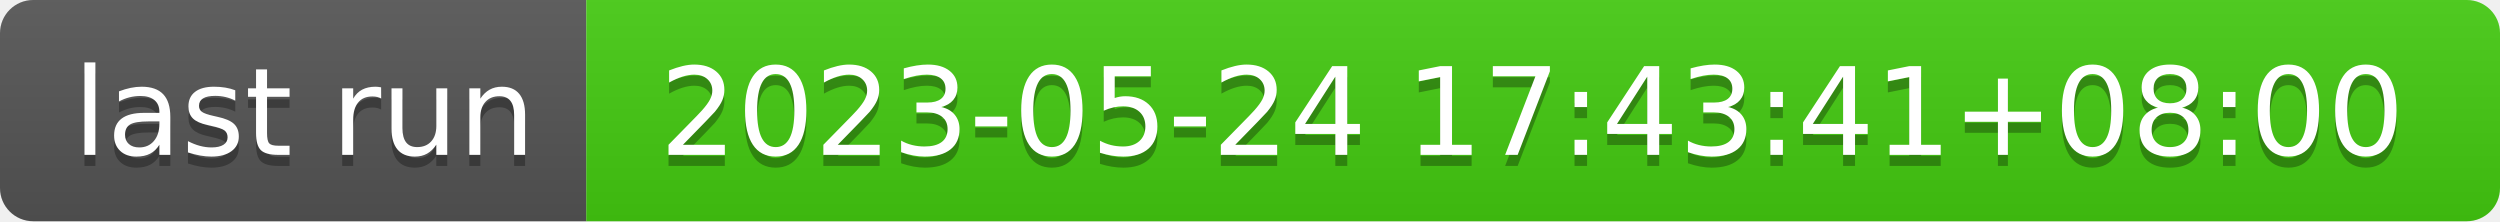
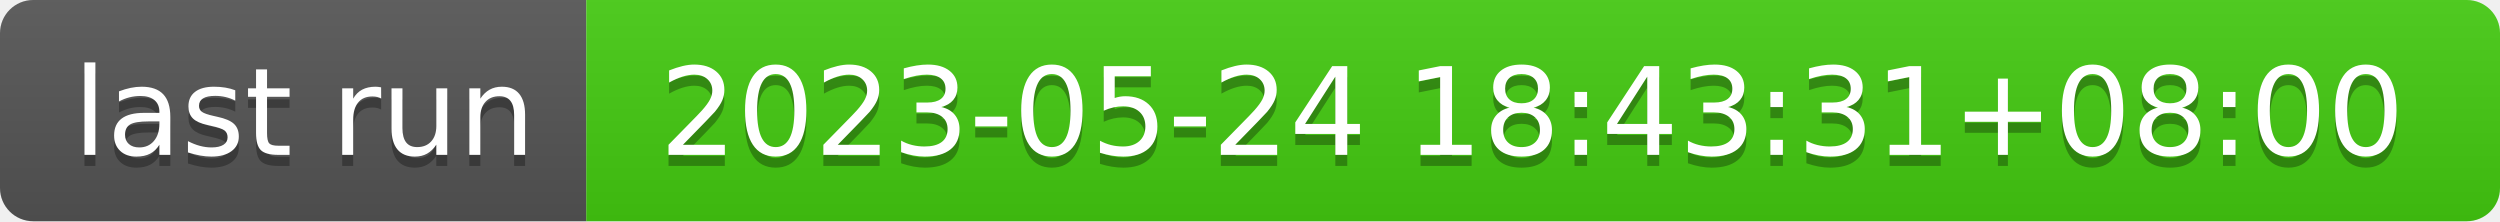
- <svg xmlns="http://www.w3.org/2000/svg" width="226" height="20" role="img" aria-label="last run: 2023-05-24 17:43:41+08:00">
+ <svg xmlns="http://www.w3.org/2000/svg" width="226" height="20" role="img" aria-label="last run: 2023-05-24 18:43:31+08:00">
  <linearGradient id="s" x2="0" y2="100%">
    <stop offset="0" stop-color="#bbb" stop-opacity=".1" />
    <stop offset="1" stop-opacity=".1" />
  </linearGradient>
  <clipPath id="r">
    <rect width="226" height="20" rx="3" fill="#fff" />
  </clipPath>
  <g clip-path="url(#r)">
    <rect width="53" height="20" fill="#555" />
    <rect x="53" width="173" height="20" fill="#4c1" />
    <rect width="226" height="20" fill="url(#s)" />
  </g>
  <g fill="#fff" text-anchor="middle" font-family="Verdana,Geneva,DejaVu Sans,sans-serif" text-rendering="geometricPrecision" font-size="110">
    <text aria-hidden="true" x="275" y="150" fill="#010101" fill-opacity=".3" transform="scale(.1)" textLength="430">last run</text>
    <text x="275" y="140" transform="scale(.1)" fill="#fff" textLength="430">last run</text>
-     <text aria-hidden="true" x="1385" y="150" fill="#010101" fill-opacity=".3" transform="scale(.1)" textLength="1630">2023-05-24 17:43:41+08:00</text>
-     <text x="1385" y="140" transform="scale(.1)" fill="#fff" textLength="1630">2023-05-24 17:43:41+08:00</text>
+     <text aria-hidden="true" x="1385" y="150" fill="#010101" fill-opacity=".3" transform="scale(.1)" textLength="1630">2023-05-24 18:43:31+08:00</text>
+     <text x="1385" y="140" transform="scale(.1)" fill="#fff" textLength="1630">2023-05-24 18:43:31+08:00</text>
  </g>
</svg>
